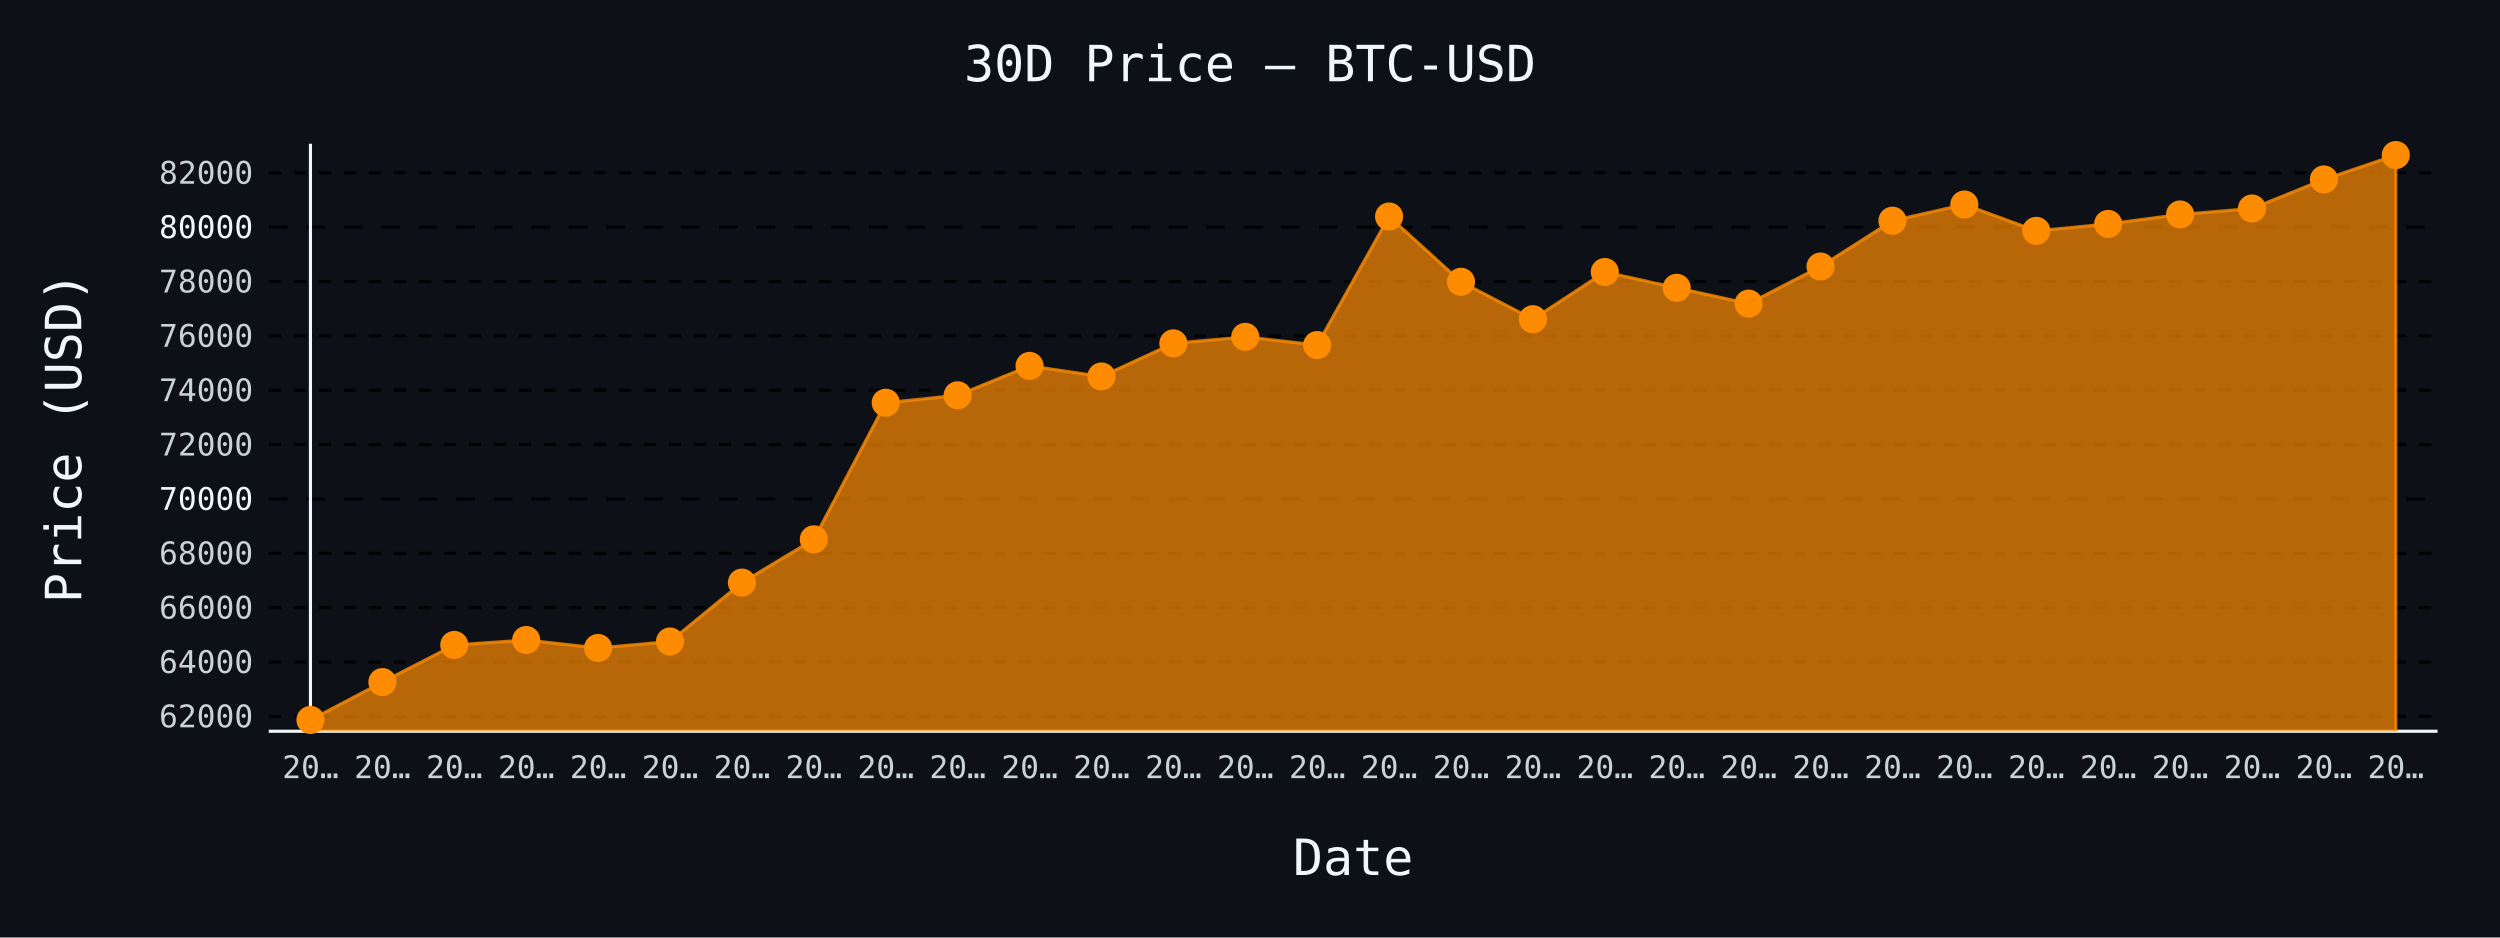
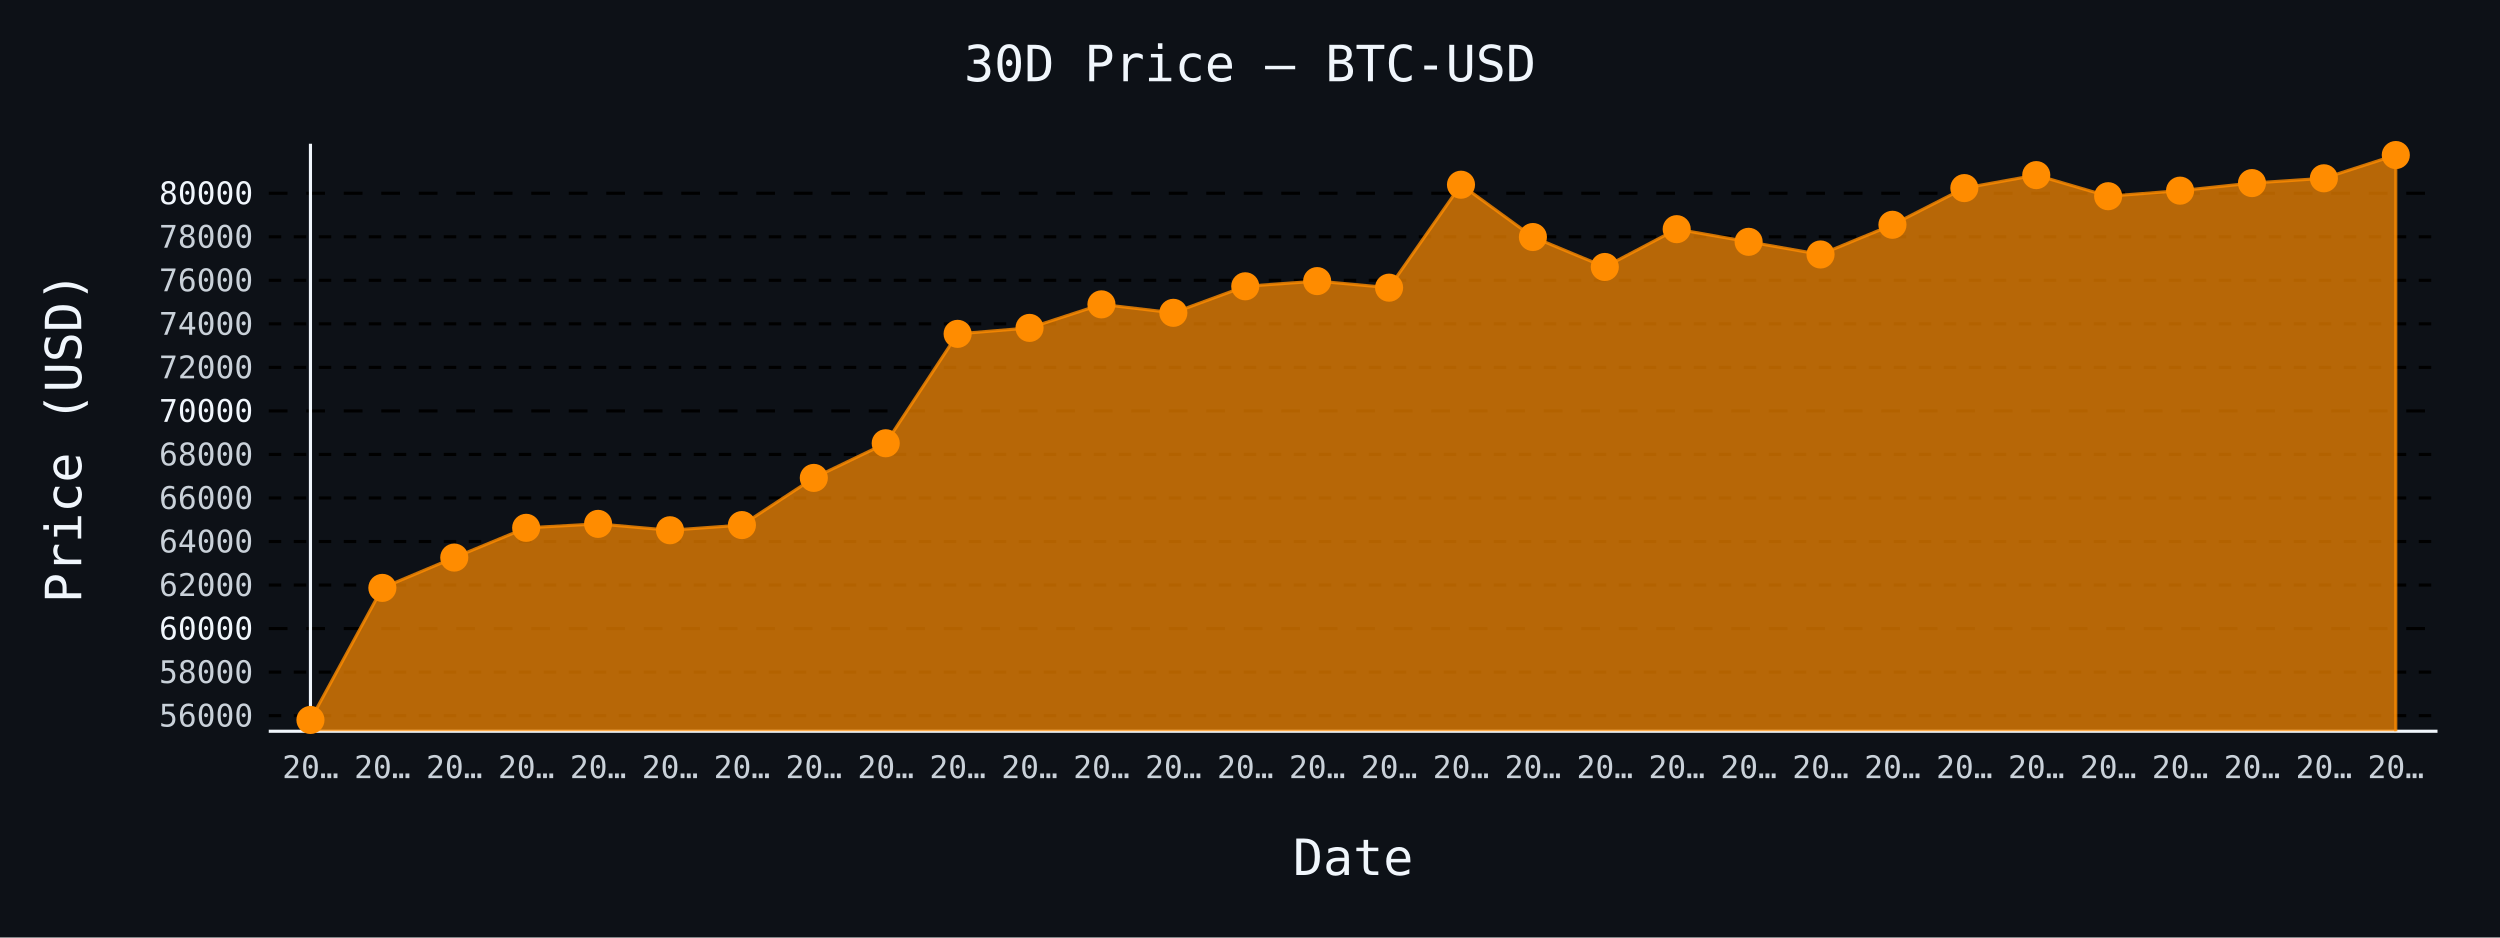
- <svg xmlns="http://www.w3.org/2000/svg" id="chart-701d2a82-46c4-4243-954b-fee6e227cf9c" class="pygal-chart" viewBox="0 0 800 300">
+ <svg xmlns="http://www.w3.org/2000/svg" id="chart-f0cc01d3-b17a-41a5-ac49-a7ed3f7f4277" class="pygal-chart" viewBox="0 0 800 300">
  <defs>
-     <style type="text/css">#chart-701d2a82-46c4-4243-954b-fee6e227cf9c{-webkit-user-select:none;-webkit-font-smoothing:antialiased;font-family:monospace}#chart-701d2a82-46c4-4243-954b-fee6e227cf9c .title{font-family:monospace;font-size:16px}#chart-701d2a82-46c4-4243-954b-fee6e227cf9c .legends .legend text{font-family:monospace;font-size:14px}#chart-701d2a82-46c4-4243-954b-fee6e227cf9c .axis text{font-family:monospace;font-size:10px}#chart-701d2a82-46c4-4243-954b-fee6e227cf9c .axis text.major{font-family:monospace;font-size:10px}#chart-701d2a82-46c4-4243-954b-fee6e227cf9c .text-overlay text.value{font-family:monospace;font-size:16px}#chart-701d2a82-46c4-4243-954b-fee6e227cf9c .text-overlay text.label{font-family:monospace;font-size:10px}#chart-701d2a82-46c4-4243-954b-fee6e227cf9c .tooltip{font-family:monospace;font-size:14px}#chart-701d2a82-46c4-4243-954b-fee6e227cf9c text.no_data{font-family:monospace;font-size:64px}
- #chart-701d2a82-46c4-4243-954b-fee6e227cf9c{background-color:#0d1117}#chart-701d2a82-46c4-4243-954b-fee6e227cf9c path,#chart-701d2a82-46c4-4243-954b-fee6e227cf9c line,#chart-701d2a82-46c4-4243-954b-fee6e227cf9c rect,#chart-701d2a82-46c4-4243-954b-fee6e227cf9c circle{-webkit-transition:150ms;-moz-transition:150ms;transition:150ms}#chart-701d2a82-46c4-4243-954b-fee6e227cf9c .graph &gt; .background{fill:#0d1117}#chart-701d2a82-46c4-4243-954b-fee6e227cf9c .plot &gt; .background{fill:#0d1117}#chart-701d2a82-46c4-4243-954b-fee6e227cf9c .graph{fill:#c9d1d9}#chart-701d2a82-46c4-4243-954b-fee6e227cf9c text.no_data{fill:#f0f6fc}#chart-701d2a82-46c4-4243-954b-fee6e227cf9c .title{fill:#f0f6fc}#chart-701d2a82-46c4-4243-954b-fee6e227cf9c .legends .legend text{fill:#c9d1d9}#chart-701d2a82-46c4-4243-954b-fee6e227cf9c .legends .legend:hover text{fill:#f0f6fc}#chart-701d2a82-46c4-4243-954b-fee6e227cf9c .axis .line{stroke:#f0f6fc}#chart-701d2a82-46c4-4243-954b-fee6e227cf9c .axis .guide.line{stroke:#8b949e}#chart-701d2a82-46c4-4243-954b-fee6e227cf9c .axis .major.line{stroke:#c9d1d9}#chart-701d2a82-46c4-4243-954b-fee6e227cf9c .axis text.major{fill:#f0f6fc}#chart-701d2a82-46c4-4243-954b-fee6e227cf9c .axis.y .guides:hover .guide.line,#chart-701d2a82-46c4-4243-954b-fee6e227cf9c .line-graph .axis.x .guides:hover .guide.line,#chart-701d2a82-46c4-4243-954b-fee6e227cf9c .stackedline-graph .axis.x .guides:hover .guide.line,#chart-701d2a82-46c4-4243-954b-fee6e227cf9c .xy-graph .axis.x .guides:hover .guide.line{stroke:#f0f6fc}#chart-701d2a82-46c4-4243-954b-fee6e227cf9c .axis .guides:hover text{fill:#f0f6fc}#chart-701d2a82-46c4-4243-954b-fee6e227cf9c .reactive{fill-opacity:.7;stroke-opacity:.8;stroke-width:1}#chart-701d2a82-46c4-4243-954b-fee6e227cf9c .ci{stroke:#c9d1d9}#chart-701d2a82-46c4-4243-954b-fee6e227cf9c .reactive.active,#chart-701d2a82-46c4-4243-954b-fee6e227cf9c .active .reactive{fill-opacity:.8;stroke-opacity:.9;stroke-width:4}#chart-701d2a82-46c4-4243-954b-fee6e227cf9c .ci .reactive.active{stroke-width:1.5}#chart-701d2a82-46c4-4243-954b-fee6e227cf9c .series text{fill:#f0f6fc}#chart-701d2a82-46c4-4243-954b-fee6e227cf9c .tooltip rect{fill:#0d1117;stroke:#f0f6fc;-webkit-transition:opacity 150ms;-moz-transition:opacity 150ms;transition:opacity 150ms}#chart-701d2a82-46c4-4243-954b-fee6e227cf9c .tooltip .label{fill:#c9d1d9}#chart-701d2a82-46c4-4243-954b-fee6e227cf9c .tooltip .label{fill:#c9d1d9}#chart-701d2a82-46c4-4243-954b-fee6e227cf9c .tooltip .legend{font-size:.8em;fill:#8b949e}#chart-701d2a82-46c4-4243-954b-fee6e227cf9c .tooltip .x_label{font-size:.6em;fill:#f0f6fc}#chart-701d2a82-46c4-4243-954b-fee6e227cf9c .tooltip .xlink{font-size:.5em;text-decoration:underline}#chart-701d2a82-46c4-4243-954b-fee6e227cf9c .tooltip .value{font-size:1.5em}#chart-701d2a82-46c4-4243-954b-fee6e227cf9c .bound{font-size:.5em}#chart-701d2a82-46c4-4243-954b-fee6e227cf9c .max-value{font-size:.75em;fill:#8b949e}#chart-701d2a82-46c4-4243-954b-fee6e227cf9c .map-element{fill:#0d1117;stroke:#8b949e !important}#chart-701d2a82-46c4-4243-954b-fee6e227cf9c .map-element .reactive{fill-opacity:inherit;stroke-opacity:inherit}#chart-701d2a82-46c4-4243-954b-fee6e227cf9c .color-0,#chart-701d2a82-46c4-4243-954b-fee6e227cf9c .color-0 a:visited{stroke:#ff8c00;fill:#ff8c00}#chart-701d2a82-46c4-4243-954b-fee6e227cf9c .text-overlay .color-0 text{fill:black}
- #chart-701d2a82-46c4-4243-954b-fee6e227cf9c text.no_data{text-anchor:middle}#chart-701d2a82-46c4-4243-954b-fee6e227cf9c .guide.line{fill:none}#chart-701d2a82-46c4-4243-954b-fee6e227cf9c .centered{text-anchor:middle}#chart-701d2a82-46c4-4243-954b-fee6e227cf9c .title{text-anchor:middle}#chart-701d2a82-46c4-4243-954b-fee6e227cf9c .legends .legend text{fill-opacity:1}#chart-701d2a82-46c4-4243-954b-fee6e227cf9c .axis.x text{text-anchor:middle}#chart-701d2a82-46c4-4243-954b-fee6e227cf9c .axis.x:not(.web) text[transform]{text-anchor:start}#chart-701d2a82-46c4-4243-954b-fee6e227cf9c .axis.x:not(.web) text[transform].backwards{text-anchor:end}#chart-701d2a82-46c4-4243-954b-fee6e227cf9c .axis.y text{text-anchor:end}#chart-701d2a82-46c4-4243-954b-fee6e227cf9c .axis.y text[transform].backwards{text-anchor:start}#chart-701d2a82-46c4-4243-954b-fee6e227cf9c .axis.y2 text{text-anchor:start}#chart-701d2a82-46c4-4243-954b-fee6e227cf9c .axis.y2 text[transform].backwards{text-anchor:end}#chart-701d2a82-46c4-4243-954b-fee6e227cf9c .axis .guide.line{stroke-dasharray:4,4;stroke:black}#chart-701d2a82-46c4-4243-954b-fee6e227cf9c .axis .major.guide.line{stroke-dasharray:6,6;stroke:black}#chart-701d2a82-46c4-4243-954b-fee6e227cf9c .horizontal .axis.y .guide.line,#chart-701d2a82-46c4-4243-954b-fee6e227cf9c .horizontal .axis.y2 .guide.line,#chart-701d2a82-46c4-4243-954b-fee6e227cf9c .vertical .axis.x .guide.line{opacity:0}#chart-701d2a82-46c4-4243-954b-fee6e227cf9c .horizontal .axis.always_show .guide.line,#chart-701d2a82-46c4-4243-954b-fee6e227cf9c .vertical .axis.always_show .guide.line{opacity:1 !important}#chart-701d2a82-46c4-4243-954b-fee6e227cf9c .axis.y .guides:hover .guide.line,#chart-701d2a82-46c4-4243-954b-fee6e227cf9c .axis.y2 .guides:hover .guide.line,#chart-701d2a82-46c4-4243-954b-fee6e227cf9c .axis.x .guides:hover .guide.line{opacity:1}#chart-701d2a82-46c4-4243-954b-fee6e227cf9c .axis .guides:hover text{opacity:1}#chart-701d2a82-46c4-4243-954b-fee6e227cf9c .nofill{fill:none}#chart-701d2a82-46c4-4243-954b-fee6e227cf9c .subtle-fill{fill-opacity:.2}#chart-701d2a82-46c4-4243-954b-fee6e227cf9c .dot{stroke-width:1px;fill-opacity:1;stroke-opacity:1}#chart-701d2a82-46c4-4243-954b-fee6e227cf9c .dot.active{stroke-width:5px}#chart-701d2a82-46c4-4243-954b-fee6e227cf9c .dot.negative{fill:transparent}#chart-701d2a82-46c4-4243-954b-fee6e227cf9c text,#chart-701d2a82-46c4-4243-954b-fee6e227cf9c tspan{stroke:none !important}#chart-701d2a82-46c4-4243-954b-fee6e227cf9c .series text.active{opacity:1}#chart-701d2a82-46c4-4243-954b-fee6e227cf9c .tooltip rect{fill-opacity:.95;stroke-width:.5}#chart-701d2a82-46c4-4243-954b-fee6e227cf9c .tooltip text{fill-opacity:1}#chart-701d2a82-46c4-4243-954b-fee6e227cf9c .showable{visibility:hidden}#chart-701d2a82-46c4-4243-954b-fee6e227cf9c .showable.shown{visibility:visible}#chart-701d2a82-46c4-4243-954b-fee6e227cf9c .gauge-background{fill:rgba(229,229,229,1);stroke:none}#chart-701d2a82-46c4-4243-954b-fee6e227cf9c .bg-lines{stroke:#0d1117;stroke-width:2px}</style>
+     <style type="text/css">#chart-f0cc01d3-b17a-41a5-ac49-a7ed3f7f4277{-webkit-user-select:none;-webkit-font-smoothing:antialiased;font-family:monospace}#chart-f0cc01d3-b17a-41a5-ac49-a7ed3f7f4277 .title{font-family:monospace;font-size:16px}#chart-f0cc01d3-b17a-41a5-ac49-a7ed3f7f4277 .legends .legend text{font-family:monospace;font-size:14px}#chart-f0cc01d3-b17a-41a5-ac49-a7ed3f7f4277 .axis text{font-family:monospace;font-size:10px}#chart-f0cc01d3-b17a-41a5-ac49-a7ed3f7f4277 .axis text.major{font-family:monospace;font-size:10px}#chart-f0cc01d3-b17a-41a5-ac49-a7ed3f7f4277 .text-overlay text.value{font-family:monospace;font-size:16px}#chart-f0cc01d3-b17a-41a5-ac49-a7ed3f7f4277 .text-overlay text.label{font-family:monospace;font-size:10px}#chart-f0cc01d3-b17a-41a5-ac49-a7ed3f7f4277 .tooltip{font-family:monospace;font-size:14px}#chart-f0cc01d3-b17a-41a5-ac49-a7ed3f7f4277 text.no_data{font-family:monospace;font-size:64px}
+ #chart-f0cc01d3-b17a-41a5-ac49-a7ed3f7f4277{background-color:#0d1117}#chart-f0cc01d3-b17a-41a5-ac49-a7ed3f7f4277 path,#chart-f0cc01d3-b17a-41a5-ac49-a7ed3f7f4277 line,#chart-f0cc01d3-b17a-41a5-ac49-a7ed3f7f4277 rect,#chart-f0cc01d3-b17a-41a5-ac49-a7ed3f7f4277 circle{-webkit-transition:150ms;-moz-transition:150ms;transition:150ms}#chart-f0cc01d3-b17a-41a5-ac49-a7ed3f7f4277 .graph &gt; .background{fill:#0d1117}#chart-f0cc01d3-b17a-41a5-ac49-a7ed3f7f4277 .plot &gt; .background{fill:#0d1117}#chart-f0cc01d3-b17a-41a5-ac49-a7ed3f7f4277 .graph{fill:#c9d1d9}#chart-f0cc01d3-b17a-41a5-ac49-a7ed3f7f4277 text.no_data{fill:#f0f6fc}#chart-f0cc01d3-b17a-41a5-ac49-a7ed3f7f4277 .title{fill:#f0f6fc}#chart-f0cc01d3-b17a-41a5-ac49-a7ed3f7f4277 .legends .legend text{fill:#c9d1d9}#chart-f0cc01d3-b17a-41a5-ac49-a7ed3f7f4277 .legends .legend:hover text{fill:#f0f6fc}#chart-f0cc01d3-b17a-41a5-ac49-a7ed3f7f4277 .axis .line{stroke:#f0f6fc}#chart-f0cc01d3-b17a-41a5-ac49-a7ed3f7f4277 .axis .guide.line{stroke:#8b949e}#chart-f0cc01d3-b17a-41a5-ac49-a7ed3f7f4277 .axis .major.line{stroke:#c9d1d9}#chart-f0cc01d3-b17a-41a5-ac49-a7ed3f7f4277 .axis text.major{fill:#f0f6fc}#chart-f0cc01d3-b17a-41a5-ac49-a7ed3f7f4277 .axis.y .guides:hover .guide.line,#chart-f0cc01d3-b17a-41a5-ac49-a7ed3f7f4277 .line-graph .axis.x .guides:hover .guide.line,#chart-f0cc01d3-b17a-41a5-ac49-a7ed3f7f4277 .stackedline-graph .axis.x .guides:hover .guide.line,#chart-f0cc01d3-b17a-41a5-ac49-a7ed3f7f4277 .xy-graph .axis.x .guides:hover .guide.line{stroke:#f0f6fc}#chart-f0cc01d3-b17a-41a5-ac49-a7ed3f7f4277 .axis .guides:hover text{fill:#f0f6fc}#chart-f0cc01d3-b17a-41a5-ac49-a7ed3f7f4277 .reactive{fill-opacity:.7;stroke-opacity:.8;stroke-width:1}#chart-f0cc01d3-b17a-41a5-ac49-a7ed3f7f4277 .ci{stroke:#c9d1d9}#chart-f0cc01d3-b17a-41a5-ac49-a7ed3f7f4277 .reactive.active,#chart-f0cc01d3-b17a-41a5-ac49-a7ed3f7f4277 .active .reactive{fill-opacity:.8;stroke-opacity:.9;stroke-width:4}#chart-f0cc01d3-b17a-41a5-ac49-a7ed3f7f4277 .ci .reactive.active{stroke-width:1.5}#chart-f0cc01d3-b17a-41a5-ac49-a7ed3f7f4277 .series text{fill:#f0f6fc}#chart-f0cc01d3-b17a-41a5-ac49-a7ed3f7f4277 .tooltip rect{fill:#0d1117;stroke:#f0f6fc;-webkit-transition:opacity 150ms;-moz-transition:opacity 150ms;transition:opacity 150ms}#chart-f0cc01d3-b17a-41a5-ac49-a7ed3f7f4277 .tooltip .label{fill:#c9d1d9}#chart-f0cc01d3-b17a-41a5-ac49-a7ed3f7f4277 .tooltip .label{fill:#c9d1d9}#chart-f0cc01d3-b17a-41a5-ac49-a7ed3f7f4277 .tooltip .legend{font-size:.8em;fill:#8b949e}#chart-f0cc01d3-b17a-41a5-ac49-a7ed3f7f4277 .tooltip .x_label{font-size:.6em;fill:#f0f6fc}#chart-f0cc01d3-b17a-41a5-ac49-a7ed3f7f4277 .tooltip .xlink{font-size:.5em;text-decoration:underline}#chart-f0cc01d3-b17a-41a5-ac49-a7ed3f7f4277 .tooltip .value{font-size:1.5em}#chart-f0cc01d3-b17a-41a5-ac49-a7ed3f7f4277 .bound{font-size:.5em}#chart-f0cc01d3-b17a-41a5-ac49-a7ed3f7f4277 .max-value{font-size:.75em;fill:#8b949e}#chart-f0cc01d3-b17a-41a5-ac49-a7ed3f7f4277 .map-element{fill:#0d1117;stroke:#8b949e !important}#chart-f0cc01d3-b17a-41a5-ac49-a7ed3f7f4277 .map-element .reactive{fill-opacity:inherit;stroke-opacity:inherit}#chart-f0cc01d3-b17a-41a5-ac49-a7ed3f7f4277 .color-0,#chart-f0cc01d3-b17a-41a5-ac49-a7ed3f7f4277 .color-0 a:visited{stroke:#ff8c00;fill:#ff8c00}#chart-f0cc01d3-b17a-41a5-ac49-a7ed3f7f4277 .text-overlay .color-0 text{fill:black}
+ #chart-f0cc01d3-b17a-41a5-ac49-a7ed3f7f4277 text.no_data{text-anchor:middle}#chart-f0cc01d3-b17a-41a5-ac49-a7ed3f7f4277 .guide.line{fill:none}#chart-f0cc01d3-b17a-41a5-ac49-a7ed3f7f4277 .centered{text-anchor:middle}#chart-f0cc01d3-b17a-41a5-ac49-a7ed3f7f4277 .title{text-anchor:middle}#chart-f0cc01d3-b17a-41a5-ac49-a7ed3f7f4277 .legends .legend text{fill-opacity:1}#chart-f0cc01d3-b17a-41a5-ac49-a7ed3f7f4277 .axis.x text{text-anchor:middle}#chart-f0cc01d3-b17a-41a5-ac49-a7ed3f7f4277 .axis.x:not(.web) text[transform]{text-anchor:start}#chart-f0cc01d3-b17a-41a5-ac49-a7ed3f7f4277 .axis.x:not(.web) text[transform].backwards{text-anchor:end}#chart-f0cc01d3-b17a-41a5-ac49-a7ed3f7f4277 .axis.y text{text-anchor:end}#chart-f0cc01d3-b17a-41a5-ac49-a7ed3f7f4277 .axis.y text[transform].backwards{text-anchor:start}#chart-f0cc01d3-b17a-41a5-ac49-a7ed3f7f4277 .axis.y2 text{text-anchor:start}#chart-f0cc01d3-b17a-41a5-ac49-a7ed3f7f4277 .axis.y2 text[transform].backwards{text-anchor:end}#chart-f0cc01d3-b17a-41a5-ac49-a7ed3f7f4277 .axis .guide.line{stroke-dasharray:4,4;stroke:black}#chart-f0cc01d3-b17a-41a5-ac49-a7ed3f7f4277 .axis .major.guide.line{stroke-dasharray:6,6;stroke:black}#chart-f0cc01d3-b17a-41a5-ac49-a7ed3f7f4277 .horizontal .axis.y .guide.line,#chart-f0cc01d3-b17a-41a5-ac49-a7ed3f7f4277 .horizontal .axis.y2 .guide.line,#chart-f0cc01d3-b17a-41a5-ac49-a7ed3f7f4277 .vertical .axis.x .guide.line{opacity:0}#chart-f0cc01d3-b17a-41a5-ac49-a7ed3f7f4277 .horizontal .axis.always_show .guide.line,#chart-f0cc01d3-b17a-41a5-ac49-a7ed3f7f4277 .vertical .axis.always_show .guide.line{opacity:1 !important}#chart-f0cc01d3-b17a-41a5-ac49-a7ed3f7f4277 .axis.y .guides:hover .guide.line,#chart-f0cc01d3-b17a-41a5-ac49-a7ed3f7f4277 .axis.y2 .guides:hover .guide.line,#chart-f0cc01d3-b17a-41a5-ac49-a7ed3f7f4277 .axis.x .guides:hover .guide.line{opacity:1}#chart-f0cc01d3-b17a-41a5-ac49-a7ed3f7f4277 .axis .guides:hover text{opacity:1}#chart-f0cc01d3-b17a-41a5-ac49-a7ed3f7f4277 .nofill{fill:none}#chart-f0cc01d3-b17a-41a5-ac49-a7ed3f7f4277 .subtle-fill{fill-opacity:.2}#chart-f0cc01d3-b17a-41a5-ac49-a7ed3f7f4277 .dot{stroke-width:1px;fill-opacity:1;stroke-opacity:1}#chart-f0cc01d3-b17a-41a5-ac49-a7ed3f7f4277 .dot.active{stroke-width:5px}#chart-f0cc01d3-b17a-41a5-ac49-a7ed3f7f4277 .dot.negative{fill:transparent}#chart-f0cc01d3-b17a-41a5-ac49-a7ed3f7f4277 text,#chart-f0cc01d3-b17a-41a5-ac49-a7ed3f7f4277 tspan{stroke:none !important}#chart-f0cc01d3-b17a-41a5-ac49-a7ed3f7f4277 .series text.active{opacity:1}#chart-f0cc01d3-b17a-41a5-ac49-a7ed3f7f4277 .tooltip rect{fill-opacity:.95;stroke-width:.5}#chart-f0cc01d3-b17a-41a5-ac49-a7ed3f7f4277 .tooltip text{fill-opacity:1}#chart-f0cc01d3-b17a-41a5-ac49-a7ed3f7f4277 .showable{visibility:hidden}#chart-f0cc01d3-b17a-41a5-ac49-a7ed3f7f4277 .showable.shown{visibility:visible}#chart-f0cc01d3-b17a-41a5-ac49-a7ed3f7f4277 .gauge-background{fill:rgba(229,229,229,1);stroke:none}#chart-f0cc01d3-b17a-41a5-ac49-a7ed3f7f4277 .bg-lines{stroke:#0d1117;stroke-width:2px}</style>
  </defs>
  <g class="graph line-graph vertical">
    <rect x="0" y="0" width="800" height="300" class="background" />
    <g transform="translate(86, 46)" class="plot">
      <rect x="0" y="0" width="694.0" height="188" class="background" />
      <g class="axis y always_show">
        <path d="M0 188 h694" class="line" />
        <g class="guides">
-           <path d="M0 183.245 h694" class="guide line" />
-           <text x="-5" y="186.745" class="">62000</text>
-         </g>
-         <g class="guides">
-           <path d="M0 165.85 h694" class="guide line" />
-           <text x="-5" y="169.35" class="">64000</text>
-         </g>
-         <g class="guides">
-           <path d="M0 148.455 h694" class="guide line" />
-           <text x="-5" y="151.955" class="">66000</text>
-         </g>
-         <g class="guides">
-           <path d="M0 131.06 h694" class="guide line" />
-           <text x="-5" y="134.56" class="">68000</text>
-         </g>
-         <g class="guides">
-           <path d="M0 113.665 h694" class="major guide line" />
-           <text x="-5" y="117.165" class="major">70000</text>
-         </g>
-         <g class="guides">
-           <path d="M0 96.27 h694" class="guide line" />
-           <text x="-5" y="99.77" class="">72000</text>
-         </g>
-         <g class="guides">
-           <path d="M0 78.875 h694" class="guide line" />
-           <text x="-5" y="82.375" class="">74000</text>
-         </g>
-         <g class="guides">
-           <path d="M0 61.48 h694" class="guide line" />
-           <text x="-5" y="64.98" class="">76000</text>
-         </g>
-         <g class="guides">
-           <path d="M0 44.085 h694" class="guide line" />
-           <text x="-5" y="47.585" class="">78000</text>
-         </g>
-         <g class="guides">
-           <path d="M0 26.69 h694" class="major guide line" />
-           <text x="-5" y="30.19" class="major">80000</text>
-         </g>
-         <g class="guides">
-           <path d="M0 9.295 h694" class="guide line" />
-           <text x="-5" y="12.795" class="">82000</text>
+           <path d="M0 183.005 h694" class="guide line" />
+           <text x="-5" y="186.505" class="">56000</text>
+         </g>
+         <g class="guides">
+           <path d="M0 169.075 h694" class="guide line" />
+           <text x="-5" y="172.575" class="">58000</text>
+         </g>
+         <g class="guides">
+           <path d="M0 155.144 h694" class="major guide line" />
+           <text x="-5" y="158.644" class="major">60000</text>
+         </g>
+         <g class="guides">
+           <path d="M0 141.214 h694" class="guide line" />
+           <text x="-5" y="144.714" class="">62000</text>
+         </g>
+         <g class="guides">
+           <path d="M0 127.283 h694" class="guide line" />
+           <text x="-5" y="130.783" class="">64000</text>
+         </g>
+         <g class="guides">
+           <path d="M0 113.353 h694" class="guide line" />
+           <text x="-5" y="116.853" class="">66000</text>
+         </g>
+         <g class="guides">
+           <path d="M0 99.422 h694" class="guide line" />
+           <text x="-5" y="102.922" class="">68000</text>
+         </g>
+         <g class="guides">
+           <path d="M0 85.492 h694" class="major guide line" />
+           <text x="-5" y="88.992" class="major">70000</text>
+         </g>
+         <g class="guides">
+           <path d="M0 71.561 h694" class="guide line" />
+           <text x="-5" y="75.061" class="">72000</text>
+         </g>
+         <g class="guides">
+           <path d="M0 57.631 h694" class="guide line" />
+           <text x="-5" y="61.131" class="">74000</text>
+         </g>
+         <g class="guides">
+           <path d="M0 43.7 h694" class="guide line" />
+           <text x="-5" y="47.2" class="">76000</text>
+         </g>
+         <g class="guides">
+           <path d="M0 29.77 h694" class="guide line" />
+           <text x="-5" y="33.27" class="">78000</text>
+         </g>
+         <g class="guides">
+           <path d="M0 15.839 h694" class="major guide line" />
+           <text x="-5" y="19.339" class="major">80000</text>
        </g>
      </g>
      <g class="axis x">
        <g class="guides">
          <path d="M13.346 0 v188" class="line" />
          <text x="13.346" y="203.0" class="">20…</text>
        </g>
        <g class="guides">
          <path d="M36.357 0 v188" class="guide line" />
          <text x="36.357" y="203.0" class="">20…</text>
        </g>
        <g class="guides">
          <path d="M59.367 0 v188" class="guide line" />
          <text x="59.367" y="203.0" class="">20…</text>
        </g>
        <g class="guides">
          <path d="M82.378 0 v188" class="guide line" />
          <text x="82.378" y="203.0" class="">20…</text>
        </g>
        <g class="guides">
          <path d="M105.389 0 v188" class="guide line" />
          <text x="105.389" y="203.0" class="">20…</text>
        </g>
        <g class="guides">
          <path d="M128.399 0 v188" class="guide line" />
          <text x="128.399" y="203.0" class="">20…</text>
        </g>
        <g class="guides">
          <path d="M151.41 0 v188" class="guide line" />
          <text x="151.41" y="203.0" class="">20…</text>
        </g>
        <g class="guides">
          <path d="M174.42 0 v188" class="guide line" />
          <text x="174.42" y="203.0" class="">20…</text>
        </g>
        <g class="guides">
          <path d="M197.431 0 v188" class="guide line" />
          <text x="197.431" y="203.0" class="">20…</text>
        </g>
        <g class="guides">
          <path d="M220.442 0 v188" class="guide line" />
          <text x="220.442" y="203.0" class="">20…</text>
        </g>
        <g class="guides">
          <path d="M243.452 0 v188" class="guide line" />
          <text x="243.452" y="203.0" class="">20…</text>
        </g>
        <g class="guides">
          <path d="M266.463 0 v188" class="guide line" />
          <text x="266.463" y="203.0" class="">20…</text>
        </g>
        <g class="guides">
          <path d="M289.473 0 v188" class="guide line" />
          <text x="289.473" y="203.0" class="">20…</text>
        </g>
        <g class="guides">
          <path d="M312.484 0 v188" class="guide line" />
          <text x="312.484" y="203.0" class="">20…</text>
        </g>
        <g class="guides">
          <path d="M335.495 0 v188" class="guide line" />
          <text x="335.495" y="203.0" class="">20…</text>
        </g>
        <g class="guides">
          <path d="M358.505 0 v188" class="guide line" />
          <text x="358.505" y="203.0" class="">20…</text>
        </g>
        <g class="guides">
          <path d="M381.516 0 v188" class="guide line" />
          <text x="381.516" y="203.0" class="">20…</text>
        </g>
        <g class="guides">
          <path d="M404.527 0 v188" class="guide line" />
          <text x="404.527" y="203.0" class="">20…</text>
        </g>
        <g class="guides">
          <path d="M427.537 0 v188" class="guide line" />
          <text x="427.537" y="203.0" class="">20…</text>
        </g>
        <g class="guides">
          <path d="M450.548 0 v188" class="guide line" />
          <text x="450.548" y="203.0" class="">20…</text>
        </g>
        <g class="guides">
          <path d="M473.558 0 v188" class="guide line" />
          <text x="473.558" y="203.0" class="">20…</text>
        </g>
        <g class="guides">
          <path d="M496.569 0 v188" class="guide line" />
          <text x="496.569" y="203.0" class="">20…</text>
        </g>
        <g class="guides">
          <path d="M519.58 0 v188" class="guide line" />
          <text x="519.58" y="203.0" class="">20…</text>
        </g>
        <g class="guides">
          <path d="M542.59 0 v188" class="guide line" />
          <text x="542.59" y="203.0" class="">20…</text>
        </g>
        <g class="guides">
          <path d="M565.601 0 v188" class="guide line" />
          <text x="565.601" y="203.0" class="">20…</text>
        </g>
        <g class="guides">
          <path d="M588.611 0 v188" class="guide line" />
          <text x="588.611" y="203.0" class="">20…</text>
        </g>
        <g class="guides">
          <path d="M611.622 0 v188" class="guide line" />
          <text x="611.622" y="203.0" class="">20…</text>
        </g>
        <g class="guides">
          <path d="M634.633 0 v188" class="guide line" />
          <text x="634.633" y="203.0" class="">20…</text>
        </g>
        <g class="guides">
          <path d="M657.643 0 v188" class="guide line" />
          <text x="657.643" y="203.0" class="">20…</text>
        </g>
        <g class="guides">
          <path d="M680.654 0 v188" class="guide line" />
          <text x="680.654" y="203.0" class="">20…</text>
        </g>
      </g>
      <g class="series serie-0 color-0">
-         <path d="M13.346 188 L13.346 184.385 36.357 172.269 59.367 160.388 82.378 158.805 105.389 161.354 128.399 159.284 151.41 140.436 174.42 126.59 197.431 82.876 220.442 80.493 243.452 71.091 266.463 74.474 289.473 63.872 312.484 61.793 335.495 64.42 358.505 23.28 381.516 44.181 404.527 56.148 427.537 41.041 450.548 46.103 473.558 51.156 496.569 39.293 519.58 24.629 542.59 19.445 565.601 27.873 588.611 25.655 611.622 22.628 634.633 20.715 657.643 11.426 680.654 3.615 680.654 188" class="line reactive" />
+         <path d="M13.346 188 L13.346 184.385 36.357 142.126 59.367 132.424 82.378 122.909 105.389 121.642 128.399 123.682 151.41 122.025 174.42 106.931 197.431 95.842 220.442 60.835 243.452 58.926 266.463 51.397 289.473 54.107 312.484 45.616 335.495 43.951 358.505 46.055 381.516 13.109 404.527 29.847 427.537 39.431 450.548 27.332 473.558 31.386 496.569 35.433 519.58 25.932 542.59 14.189 565.601 10.037 588.611 16.787 611.622 15.011 634.633 12.587 657.643 11.054 680.654 3.615 680.654 188" class="line reactive" />
      </g>
    </g>
    <g class="titles">
      <text x="400.0" y="26" class="title plot_title">30D Price — BTC-USD</text>
      <text x="433.0" y="280" class="title">Date</text>
      <text x="0" y="166.0" class="title" transform="rotate(-90 0 140)">Price (USD)</text>
    </g>
    <g transform="translate(86, 46)" class="plot overlay">
      <g class="series serie-0 color-0">
        <g class="dots">
          <circle cx="13.346" cy="184.385" r="4" class="dot reactive tooltip-trigger" />
        </g>
        <g class="dots">
-           <circle cx="36.357" cy="172.269" r="4" class="dot reactive tooltip-trigger" />
-         </g>
-         <g class="dots">
-           <circle cx="59.367" cy="160.388" r="4" class="dot reactive tooltip-trigger" />
-         </g>
-         <g class="dots">
-           <circle cx="82.378" cy="158.805" r="4" class="dot reactive tooltip-trigger" />
-         </g>
-         <g class="dots">
-           <circle cx="105.389" cy="161.354" r="4" class="dot reactive tooltip-trigger" />
-         </g>
-         <g class="dots">
-           <circle cx="128.399" cy="159.284" r="4" class="dot reactive tooltip-trigger" />
-         </g>
-         <g class="dots">
-           <circle cx="151.41" cy="140.436" r="4" class="dot reactive tooltip-trigger" />
-         </g>
-         <g class="dots">
-           <circle cx="174.42" cy="126.59" r="4" class="dot reactive tooltip-trigger" />
-         </g>
-         <g class="dots">
-           <circle cx="197.431" cy="82.876" r="4" class="dot reactive tooltip-trigger" />
-         </g>
-         <g class="dots">
-           <circle cx="220.442" cy="80.493" r="4" class="dot reactive tooltip-trigger" />
-         </g>
-         <g class="dots">
-           <circle cx="243.452" cy="71.091" r="4" class="dot reactive tooltip-trigger" />
-         </g>
-         <g class="dots">
-           <circle cx="266.463" cy="74.474" r="4" class="dot reactive tooltip-trigger" />
-         </g>
-         <g class="dots">
-           <circle cx="289.473" cy="63.872" r="4" class="dot reactive tooltip-trigger" />
-         </g>
-         <g class="dots">
-           <circle cx="312.484" cy="61.793" r="4" class="dot reactive tooltip-trigger" />
-         </g>
-         <g class="dots">
-           <circle cx="335.495" cy="64.42" r="4" class="dot reactive tooltip-trigger" />
-         </g>
-         <g class="dots">
-           <circle cx="358.505" cy="23.28" r="4" class="dot reactive tooltip-trigger" />
-         </g>
-         <g class="dots">
-           <circle cx="381.516" cy="44.181" r="4" class="dot reactive tooltip-trigger" />
-         </g>
-         <g class="dots">
-           <circle cx="404.527" cy="56.148" r="4" class="dot reactive tooltip-trigger" />
-         </g>
-         <g class="dots">
-           <circle cx="427.537" cy="41.041" r="4" class="dot reactive tooltip-trigger" />
-         </g>
-         <g class="dots">
-           <circle cx="450.548" cy="46.103" r="4" class="dot reactive tooltip-trigger" />
-         </g>
-         <g class="dots">
-           <circle cx="473.558" cy="51.156" r="4" class="dot reactive tooltip-trigger" />
-         </g>
-         <g class="dots">
-           <circle cx="496.569" cy="39.293" r="4" class="dot reactive tooltip-trigger" />
-         </g>
-         <g class="dots">
-           <circle cx="519.58" cy="24.629" r="4" class="dot reactive tooltip-trigger" />
-         </g>
-         <g class="dots">
-           <circle cx="542.59" cy="19.445" r="4" class="dot reactive tooltip-trigger" />
-         </g>
-         <g class="dots">
-           <circle cx="565.601" cy="27.873" r="4" class="dot reactive tooltip-trigger" />
-         </g>
-         <g class="dots">
-           <circle cx="588.611" cy="25.655" r="4" class="dot reactive tooltip-trigger" />
-         </g>
-         <g class="dots">
-           <circle cx="611.622" cy="22.628" r="4" class="dot reactive tooltip-trigger" />
-         </g>
-         <g class="dots">
-           <circle cx="634.633" cy="20.715" r="4" class="dot reactive tooltip-trigger" />
-         </g>
-         <g class="dots">
-           <circle cx="657.643" cy="11.426" r="4" class="dot reactive tooltip-trigger" />
+           <circle cx="36.357" cy="142.126" r="4" class="dot reactive tooltip-trigger" />
+         </g>
+         <g class="dots">
+           <circle cx="59.367" cy="132.424" r="4" class="dot reactive tooltip-trigger" />
+         </g>
+         <g class="dots">
+           <circle cx="82.378" cy="122.909" r="4" class="dot reactive tooltip-trigger" />
+         </g>
+         <g class="dots">
+           <circle cx="105.389" cy="121.642" r="4" class="dot reactive tooltip-trigger" />
+         </g>
+         <g class="dots">
+           <circle cx="128.399" cy="123.682" r="4" class="dot reactive tooltip-trigger" />
+         </g>
+         <g class="dots">
+           <circle cx="151.41" cy="122.025" r="4" class="dot reactive tooltip-trigger" />
+         </g>
+         <g class="dots">
+           <circle cx="174.42" cy="106.931" r="4" class="dot reactive tooltip-trigger" />
+         </g>
+         <g class="dots">
+           <circle cx="197.431" cy="95.842" r="4" class="dot reactive tooltip-trigger" />
+         </g>
+         <g class="dots">
+           <circle cx="220.442" cy="60.835" r="4" class="dot reactive tooltip-trigger" />
+         </g>
+         <g class="dots">
+           <circle cx="243.452" cy="58.926" r="4" class="dot reactive tooltip-trigger" />
+         </g>
+         <g class="dots">
+           <circle cx="266.463" cy="51.397" r="4" class="dot reactive tooltip-trigger" />
+         </g>
+         <g class="dots">
+           <circle cx="289.473" cy="54.107" r="4" class="dot reactive tooltip-trigger" />
+         </g>
+         <g class="dots">
+           <circle cx="312.484" cy="45.616" r="4" class="dot reactive tooltip-trigger" />
+         </g>
+         <g class="dots">
+           <circle cx="335.495" cy="43.951" r="4" class="dot reactive tooltip-trigger" />
+         </g>
+         <g class="dots">
+           <circle cx="358.505" cy="46.055" r="4" class="dot reactive tooltip-trigger" />
+         </g>
+         <g class="dots">
+           <circle cx="381.516" cy="13.109" r="4" class="dot reactive tooltip-trigger" />
+         </g>
+         <g class="dots">
+           <circle cx="404.527" cy="29.847" r="4" class="dot reactive tooltip-trigger" />
+         </g>
+         <g class="dots">
+           <circle cx="427.537" cy="39.431" r="4" class="dot reactive tooltip-trigger" />
+         </g>
+         <g class="dots">
+           <circle cx="450.548" cy="27.332" r="4" class="dot reactive tooltip-trigger" />
+         </g>
+         <g class="dots">
+           <circle cx="473.558" cy="31.386" r="4" class="dot reactive tooltip-trigger" />
+         </g>
+         <g class="dots">
+           <circle cx="496.569" cy="35.433" r="4" class="dot reactive tooltip-trigger" />
+         </g>
+         <g class="dots">
+           <circle cx="519.58" cy="25.932" r="4" class="dot reactive tooltip-trigger" />
+         </g>
+         <g class="dots">
+           <circle cx="542.59" cy="14.189" r="4" class="dot reactive tooltip-trigger" />
+         </g>
+         <g class="dots">
+           <circle cx="565.601" cy="10.037" r="4" class="dot reactive tooltip-trigger" />
+         </g>
+         <g class="dots">
+           <circle cx="588.611" cy="16.787" r="4" class="dot reactive tooltip-trigger" />
+         </g>
+         <g class="dots">
+           <circle cx="611.622" cy="15.011" r="4" class="dot reactive tooltip-trigger" />
+         </g>
+         <g class="dots">
+           <circle cx="634.633" cy="12.587" r="4" class="dot reactive tooltip-trigger" />
+         </g>
+         <g class="dots">
+           <circle cx="657.643" cy="11.054" r="4" class="dot reactive tooltip-trigger" />
        </g>
        <g class="dots">
          <circle cx="680.654" cy="3.615" r="4" class="dot reactive tooltip-trigger" />
        </g>
      </g>
    </g>
    <g transform="translate(86, 46)" class="plot text-overlay">
      <g class="series serie-0 color-0" />
    </g>
    <g transform="translate(86, 46)" class="plot tooltip-overlay">
      <g transform="translate(0 0)" style="opacity: 0" class="tooltip">
        <rect rx="0" ry="0" width="0" height="0" class="tooltip-box" />
        <g class="text" />
      </g>
    </g>
  </g>
</svg>
